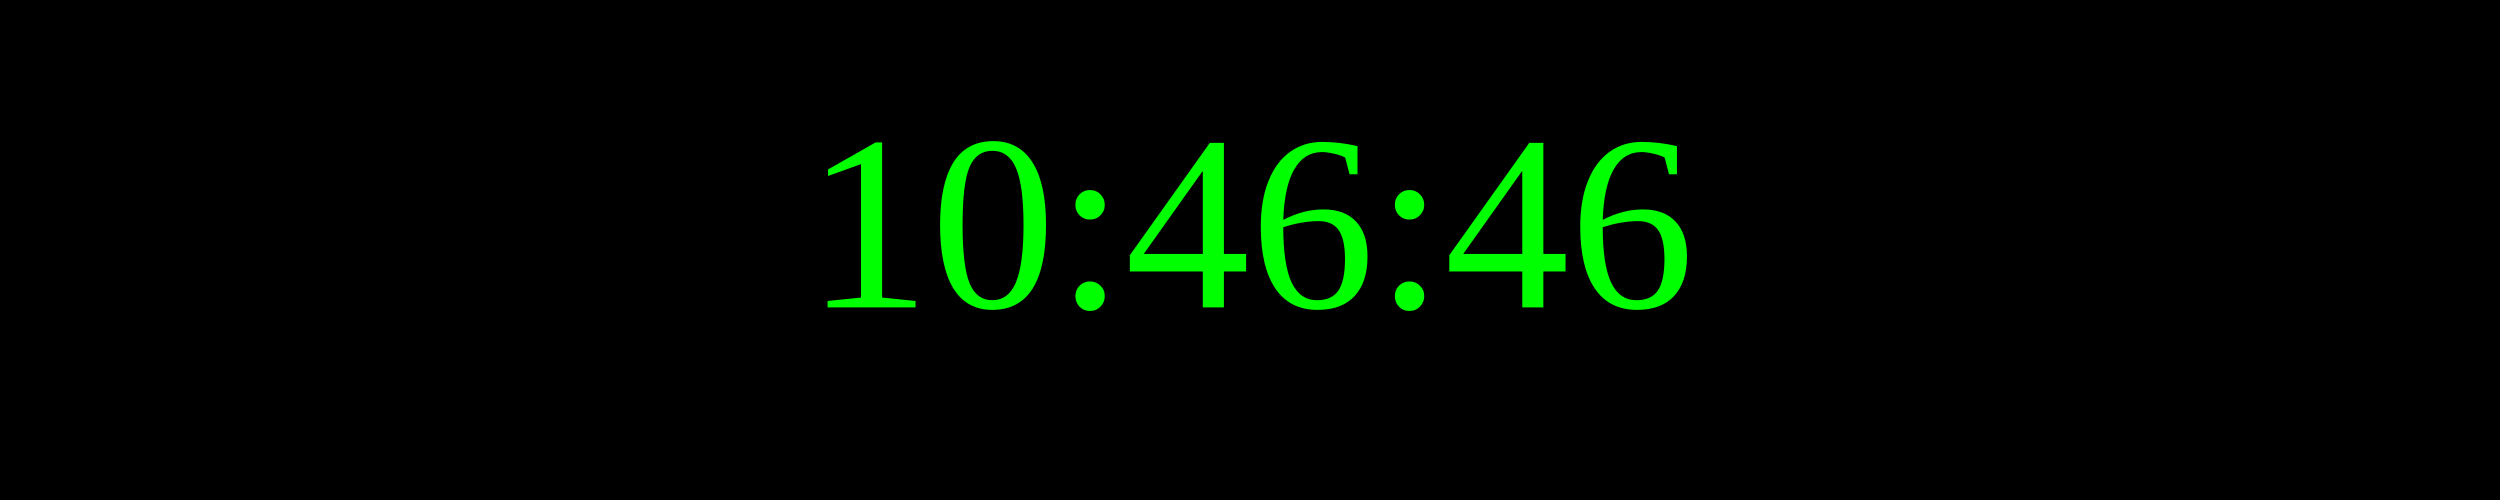
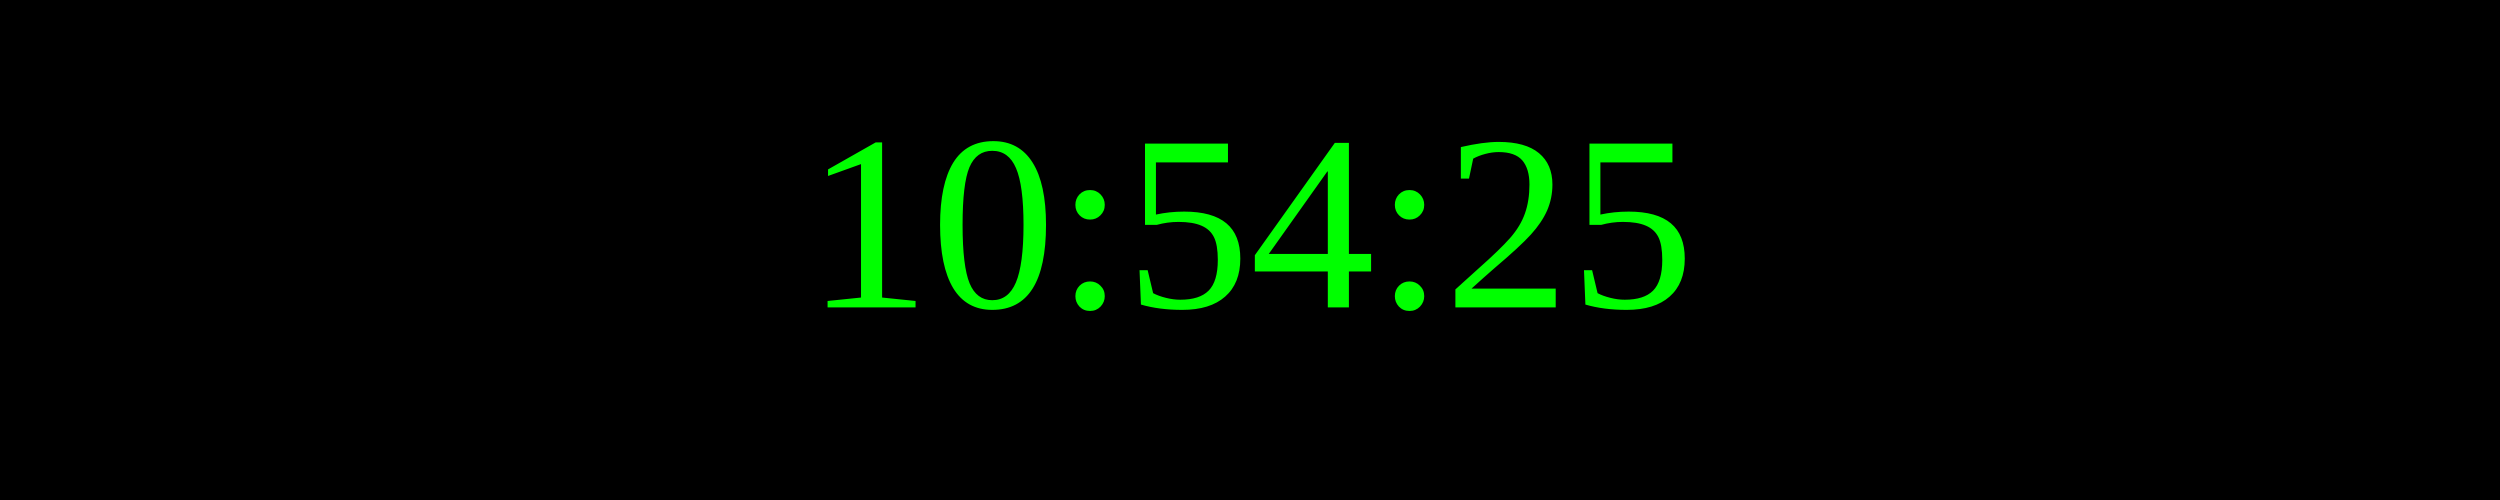
<svg xmlns="http://www.w3.org/2000/svg" width="250" height="50">
  <rect width="100%" height="100%" fill="black" />
  <text x="50%" y="50%" font-size="25" fill="lime" text-anchor="middle" dominant-baseline="middle">
- 10:46:46
+ 10:54:25
</text>
</svg>
